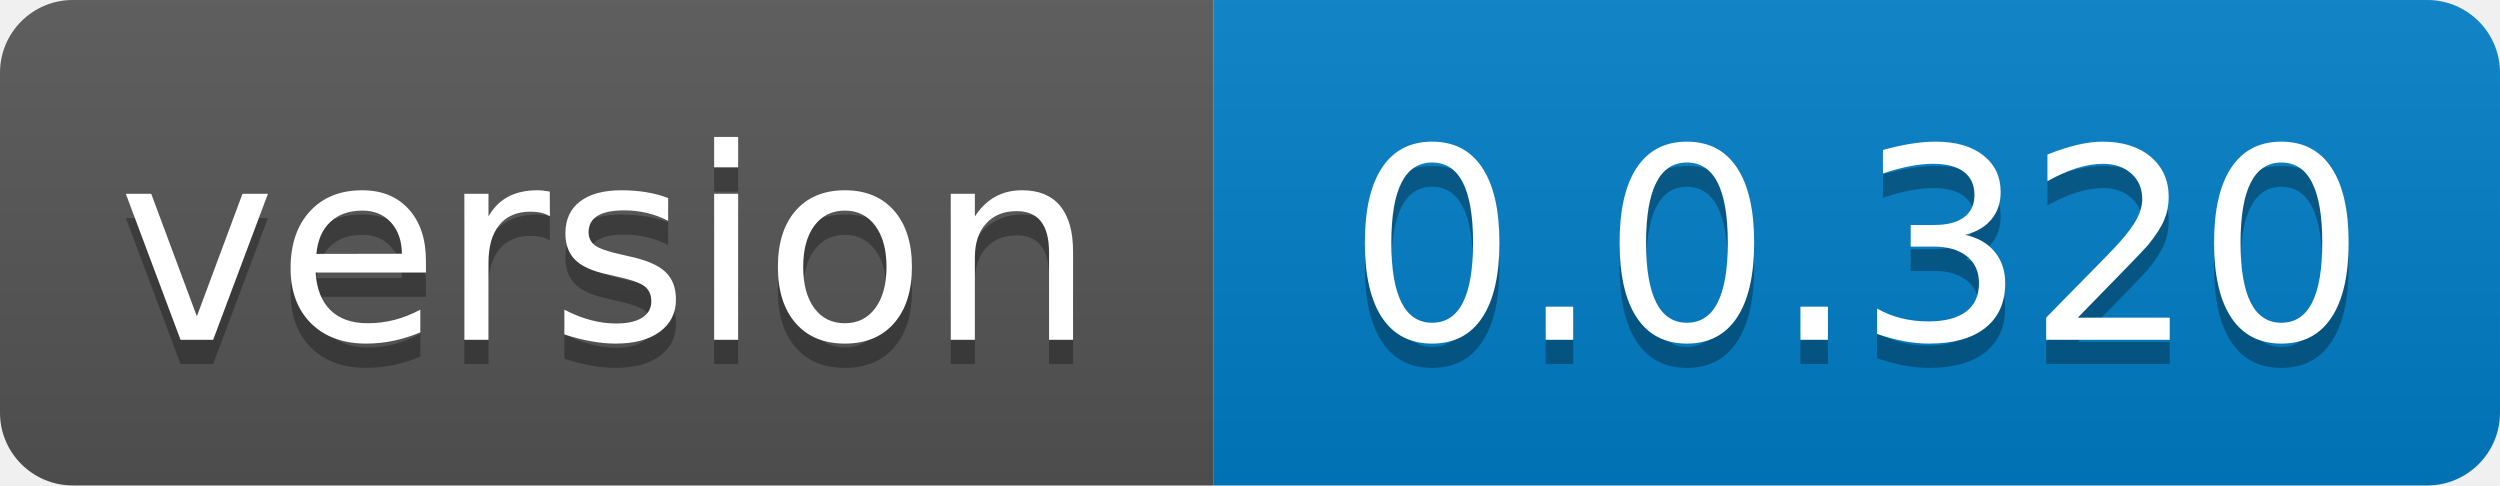
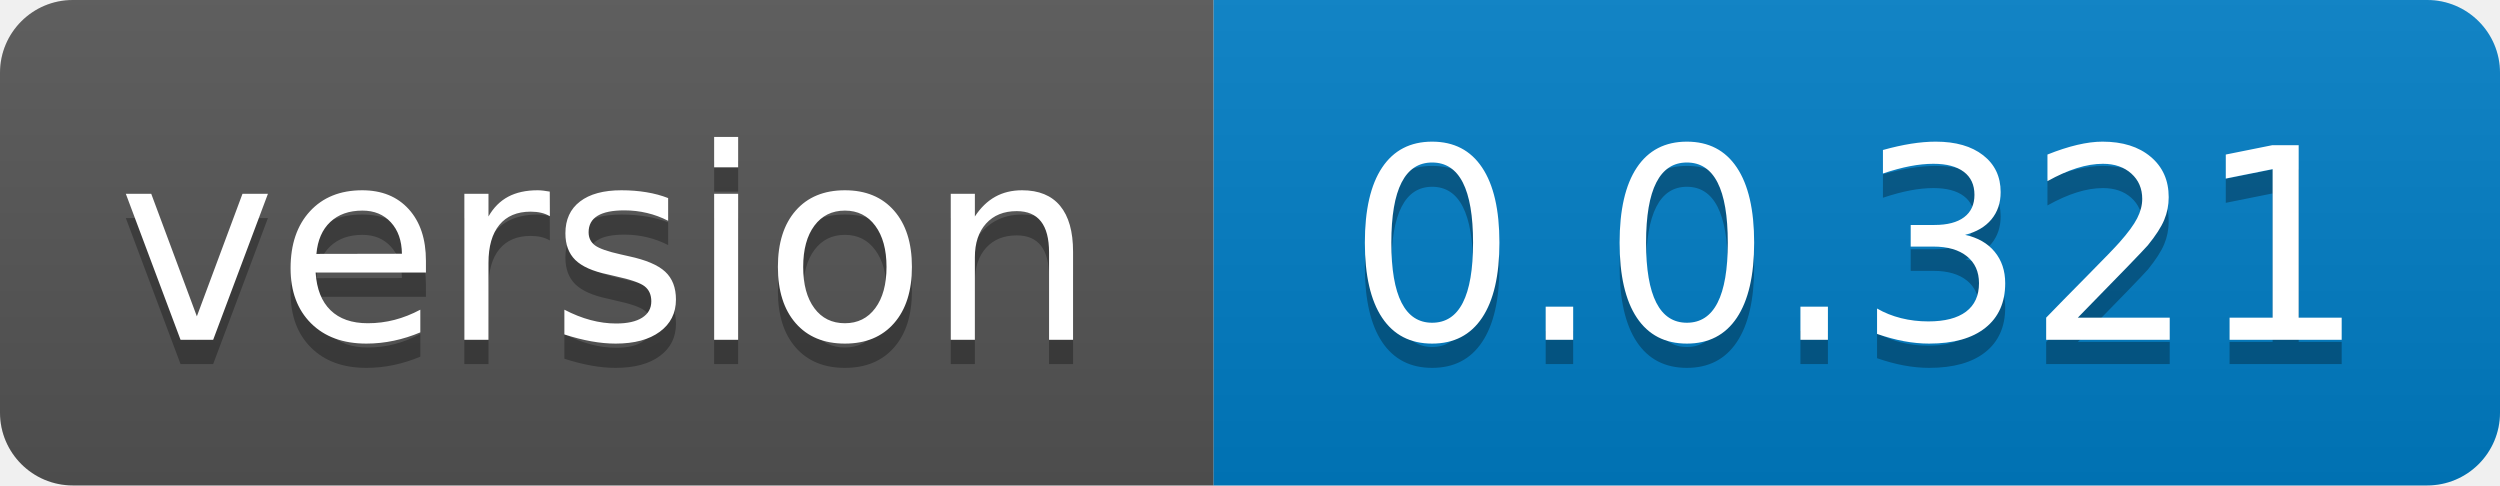
- <svg xmlns="http://www.w3.org/2000/svg" width="103" height="20" role="img" aria-label="version: 0.0.320">
+ <svg xmlns="http://www.w3.org/2000/svg" width="103" height="20" role="img" aria-label="version: 0.0.321">
  <linearGradient id="s" x2="0" y2="100%">
    <stop offset="0" stop-color="#bbb" stop-opacity=".1" />
    <stop offset="1" stop-opacity=".1" />
  </linearGradient>
  <clipPath id="r">
    <rect width="103" height="20" rx="3" fill="#fff" />
  </clipPath>
  <g clip-path="url(#r)">
    <rect width="50" height="20" fill="#555" />
    <rect x="50" width="53" height="20" fill="#007ec6" />
    <rect width="103" height="20" fill="url(#s)" />
  </g>
  <g fill="#fff" text-anchor="middle" font-family="Verdana,Geneva,DejaVu Sans,sans-serif" text-rendering="geometricPrecision" font-size="110">
    <text aria-hidden="true" x="250.0" transform="scale(.1)" textLength="400" y="150" fill="#010101" fill-opacity=".3">version</text>
    <text x="250.0" transform="scale(.1)" textLength="400" y="140" fill="#fff">version</text>
-     <text aria-hidden="true" x="765.0" transform="scale(.1)" textLength="430" y="150" fill="#010101" fill-opacity=".3">0.0.320</text>
-     <text x="765.0" transform="scale(.1)" textLength="430" y="140" fill="#fff">0.0.320</text>
+     <text aria-hidden="true" x="765.0" transform="scale(.1)" textLength="430" y="150" fill="#010101" fill-opacity=".3">0.0.321</text>
+     <text x="765.0" transform="scale(.1)" textLength="430" y="140" fill="#fff">0.0.321</text>
  </g>
</svg>
